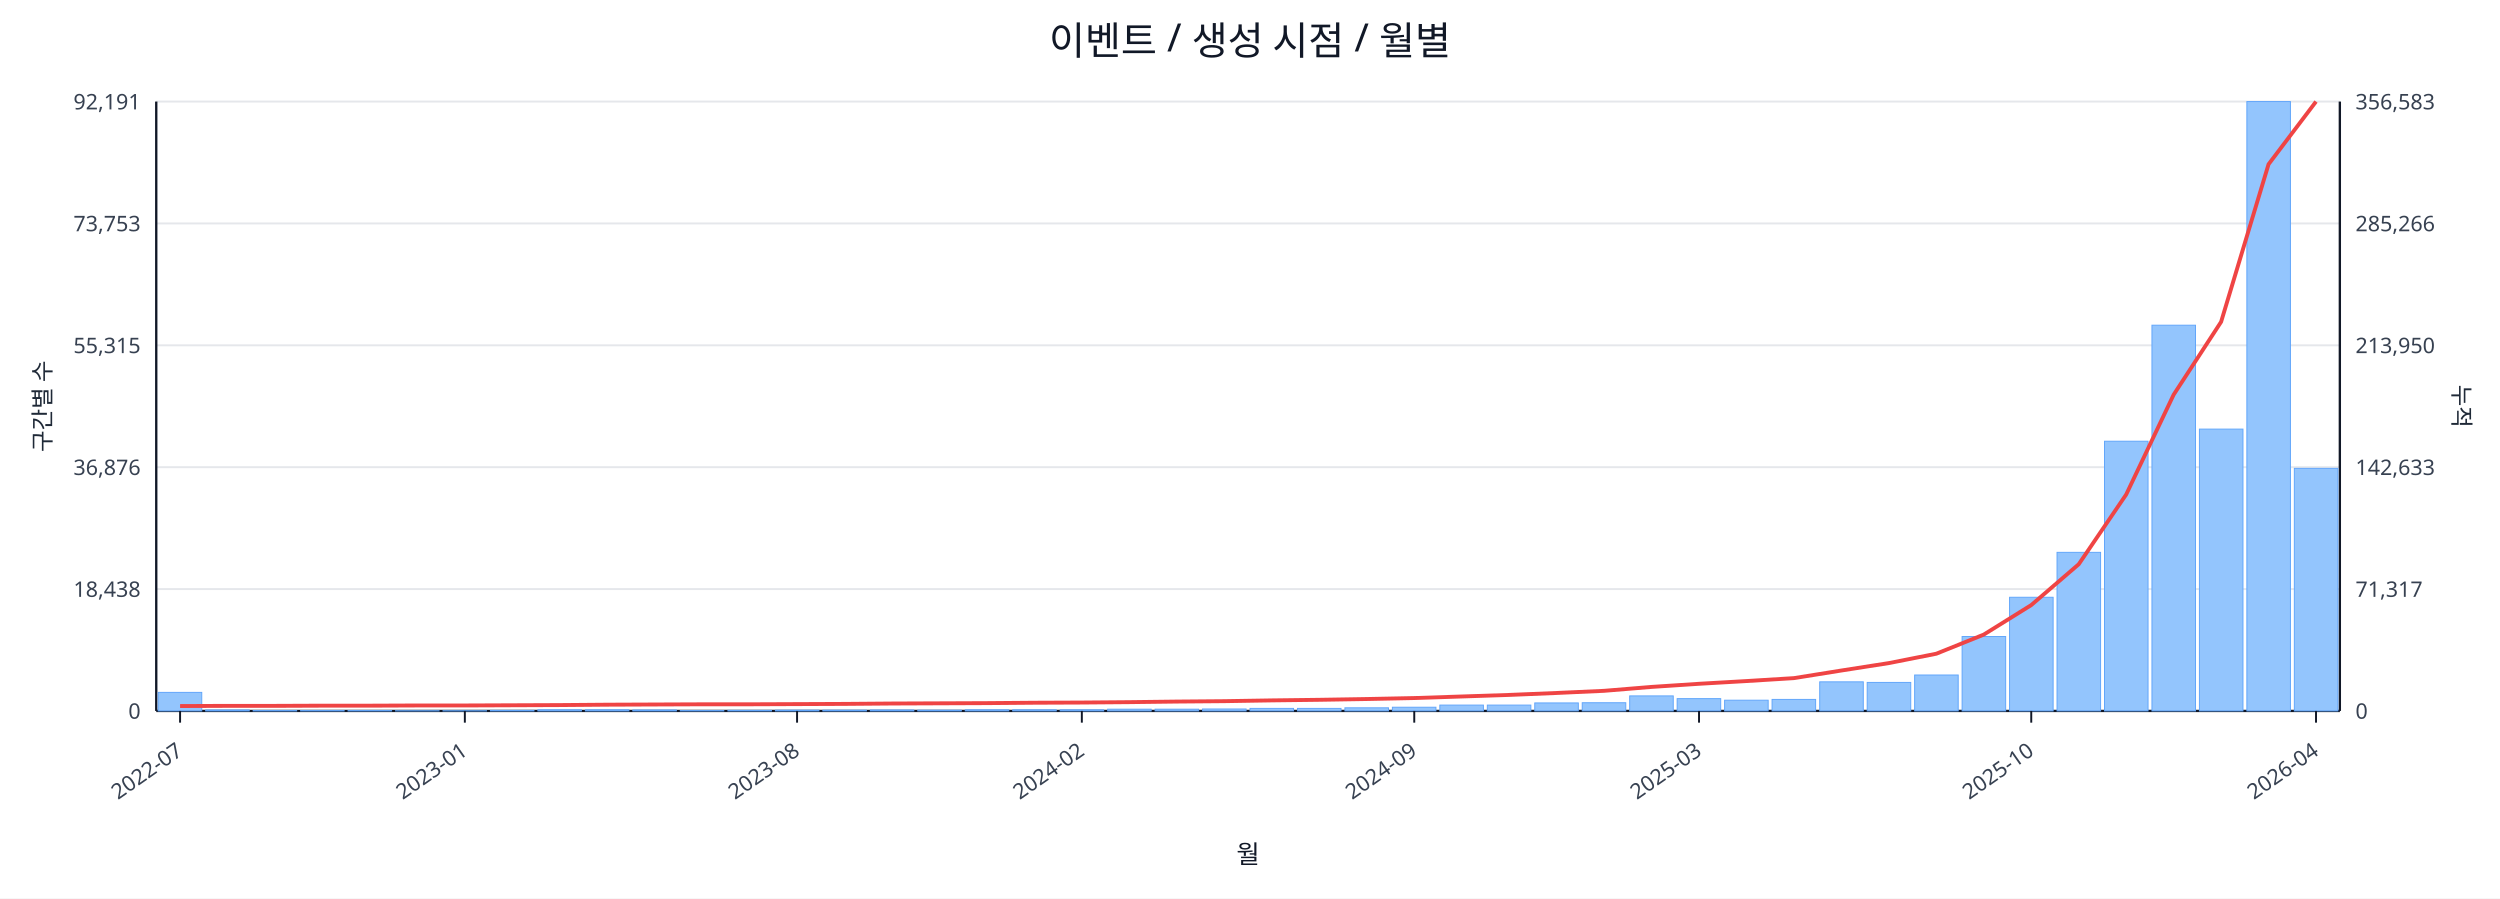
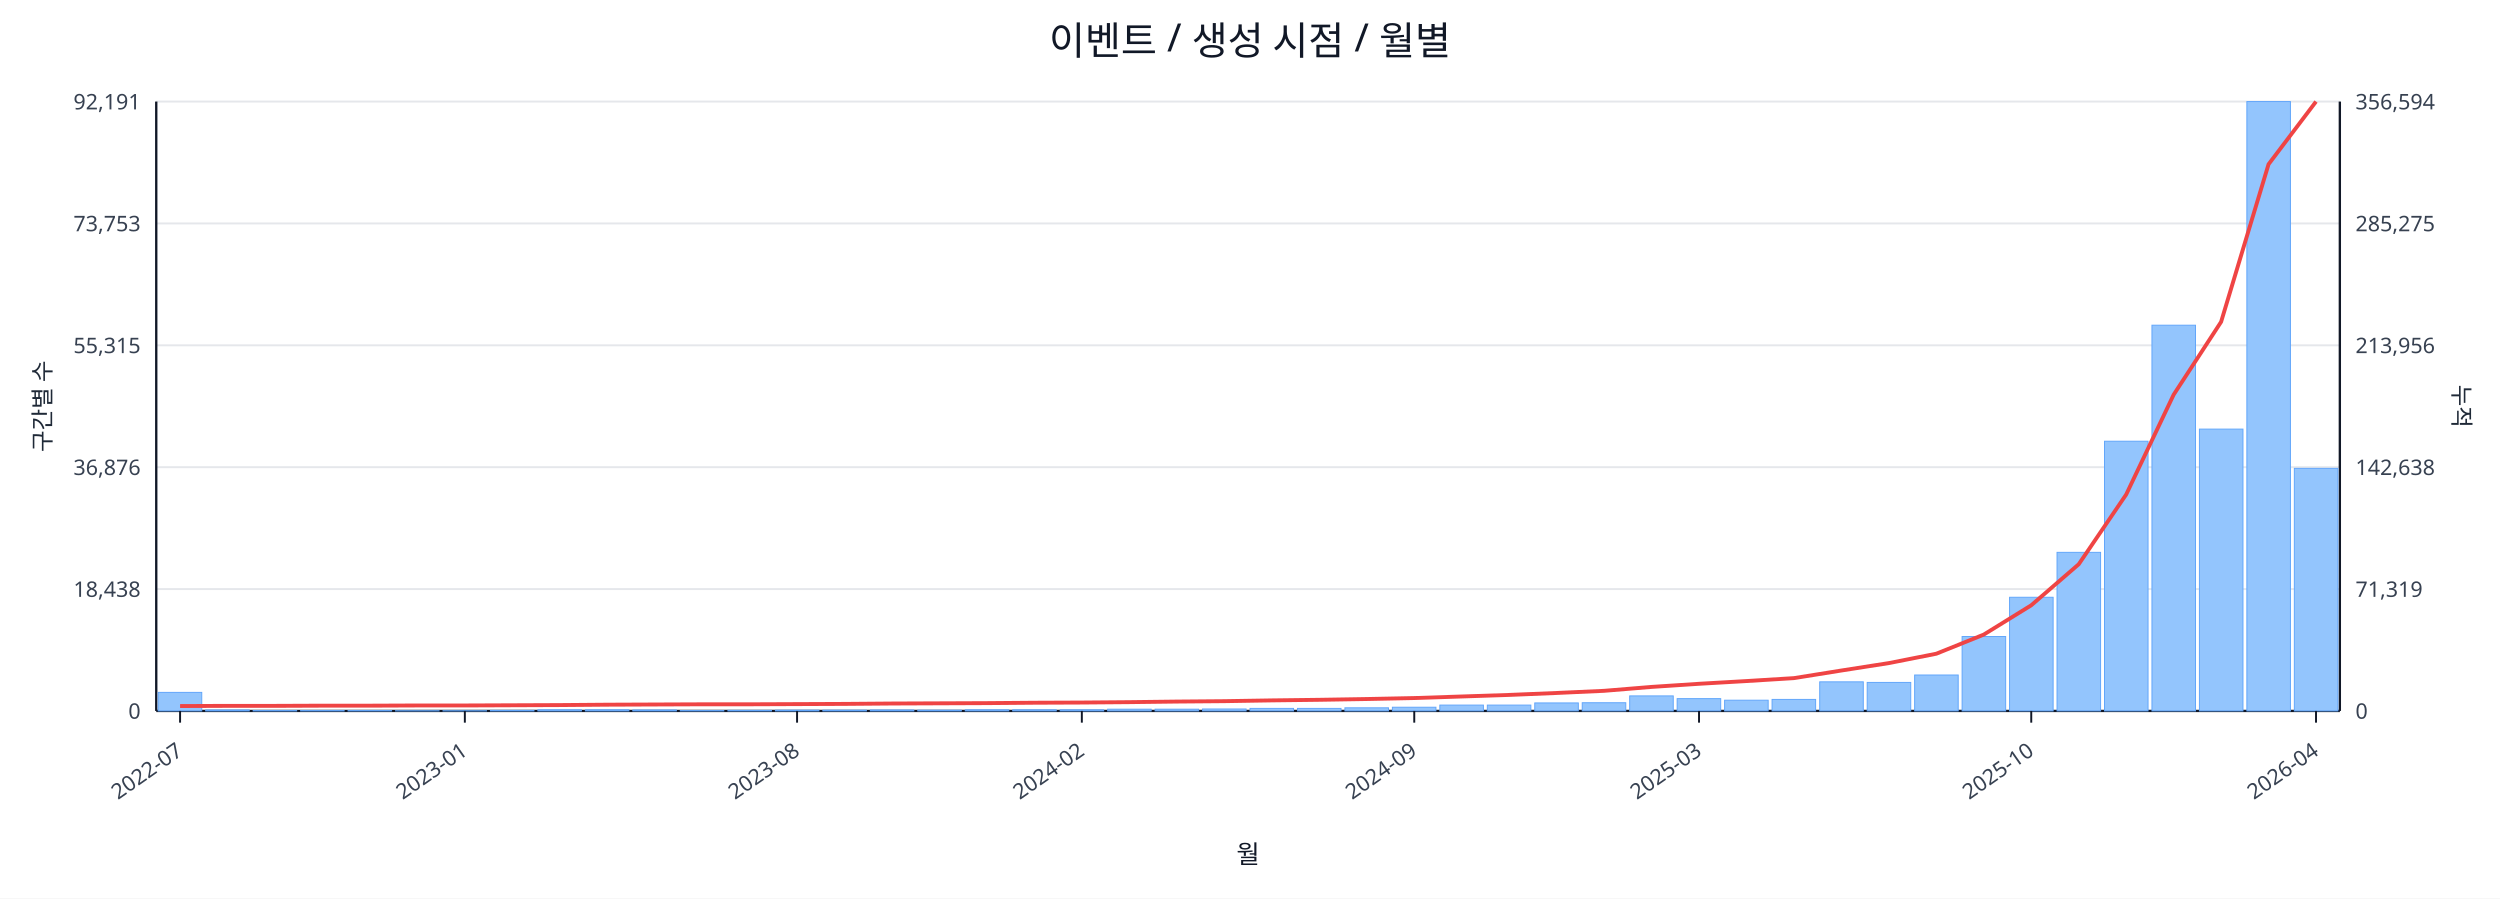
<svg xmlns="http://www.w3.org/2000/svg" width="1280" height="460" viewBox="0 0 1280 460">
  <rect x="0" y="0" width="100%" height="100%" fill="#ffffff" />
  <text x="640.0" y="28" font-size="20" text-anchor="middle" font-family="sans-serif" fill="#111827">이벤트 / 생성 시점 / 월별</text>
  <line x1="80.0" y1="52.0" x2="1198.0" y2="52.0" stroke="#e5e7eb" stroke-width="1" />
  <text x="72.0" y="56.0" font-size="11" text-anchor="end" font-family="sans-serif" fill="#374151">92,191</text>
-   <text x="1206.0" y="56.0" font-size="11" text-anchor="start" font-family="sans-serif" fill="#374151">356,583</text>
+   <text x="1206.0" y="56.0" font-size="11" text-anchor="start" font-family="sans-serif" fill="#374151">356,594</text>
  <line x1="80.0" y1="114.4" x2="1198.0" y2="114.4" stroke="#e5e7eb" stroke-width="1" />
  <text x="72.0" y="118.4" font-size="11" text-anchor="end" font-family="sans-serif" fill="#374151">73,753</text>
-   <text x="1206.0" y="118.4" font-size="11" text-anchor="start" font-family="sans-serif" fill="#374151">285,266</text>
+   <text x="1206.0" y="118.4" font-size="11" text-anchor="start" font-family="sans-serif" fill="#374151">285,275</text>
  <line x1="80.0" y1="176.8" x2="1198.0" y2="176.8" stroke="#e5e7eb" stroke-width="1" />
  <text x="72.0" y="180.8" font-size="11" text-anchor="end" font-family="sans-serif" fill="#374151">55,315</text>
-   <text x="1206.0" y="180.8" font-size="11" text-anchor="start" font-family="sans-serif" fill="#374151">213,950</text>
+   <text x="1206.0" y="180.8" font-size="11" text-anchor="start" font-family="sans-serif" fill="#374151">213,956</text>
  <line x1="80.0" y1="239.2" x2="1198.0" y2="239.2" stroke="#e5e7eb" stroke-width="1" />
  <text x="72.0" y="243.2" font-size="11" text-anchor="end" font-family="sans-serif" fill="#374151">36,876</text>
-   <text x="1206.0" y="243.2" font-size="11" text-anchor="start" font-family="sans-serif" fill="#374151">142,633</text>
+   <text x="1206.0" y="243.2" font-size="11" text-anchor="start" font-family="sans-serif" fill="#374151">142,638</text>
  <line x1="80.0" y1="301.6" x2="1198.0" y2="301.6" stroke="#e5e7eb" stroke-width="1" />
  <text x="72.0" y="305.6" font-size="11" text-anchor="end" font-family="sans-serif" fill="#374151">18,438</text>
-   <text x="1206.0" y="305.6" font-size="11" text-anchor="start" font-family="sans-serif" fill="#374151">71,317</text>
+   <text x="1206.0" y="305.6" font-size="11" text-anchor="start" font-family="sans-serif" fill="#374151">71,319</text>
  <line x1="80.0" y1="364.0" x2="1198.0" y2="364.0" stroke="#e5e7eb" stroke-width="1" />
  <text x="72.0" y="368.0" font-size="11" text-anchor="end" font-family="sans-serif" fill="#374151">0</text>
  <text x="1206.0" y="368.0" font-size="11" text-anchor="start" font-family="sans-serif" fill="#374151">0</text>
  <line x1="80.0" y1="364.0" x2="1198.0" y2="364.0" stroke="#111827" stroke-width="1.2" />
  <line x1="80.0" y1="52.0" x2="80.0" y2="364.0" stroke="#111827" stroke-width="1.2" />
  <line x1="1198.0" y1="52.0" x2="1198.0" y2="364.0" stroke="#111827" stroke-width="1.2" />
  <rect x="81.0" y="354.5" width="22.3" height="9.5" fill="#93c5fd" stroke="#60a5fa" stroke-width="0.5" />
  <rect x="105.3" y="363.5" width="22.3" height="0.5" fill="#93c5fd" stroke="#60a5fa" stroke-width="0.5" />
  <rect x="129.6" y="363.8" width="22.3" height="0.2" fill="#93c5fd" stroke="#60a5fa" stroke-width="0.5" />
  <rect x="153.9" y="363.8" width="22.3" height="0.2" fill="#93c5fd" stroke="#60a5fa" stroke-width="0.5" />
  <rect x="178.2" y="363.8" width="22.3" height="0.2" fill="#93c5fd" stroke="#60a5fa" stroke-width="0.5" />
  <rect x="202.5" y="363.9" width="22.3" height="0.1" fill="#93c5fd" stroke="#60a5fa" stroke-width="0.5" />
  <rect x="226.8" y="363.9" width="22.3" height="0.1" fill="#93c5fd" stroke="#60a5fa" stroke-width="0.5" />
  <rect x="251.1" y="363.7" width="22.3" height="0.3" fill="#93c5fd" stroke="#60a5fa" stroke-width="0.5" />
  <rect x="275.4" y="363.4" width="22.3" height="0.6" fill="#93c5fd" stroke="#60a5fa" stroke-width="0.5" />
  <rect x="299.7" y="363.4" width="22.3" height="0.6" fill="#93c5fd" stroke="#60a5fa" stroke-width="0.5" />
  <rect x="324.0" y="363.5" width="22.3" height="0.5" fill="#93c5fd" stroke="#60a5fa" stroke-width="0.5" />
  <rect x="348.3" y="363.8" width="22.3" height="0.2" fill="#93c5fd" stroke="#60a5fa" stroke-width="0.5" />
  <rect x="372.7" y="363.7" width="22.3" height="0.3" fill="#93c5fd" stroke="#60a5fa" stroke-width="0.5" />
  <rect x="397.0" y="363.6" width="22.3" height="0.4" fill="#93c5fd" stroke="#60a5fa" stroke-width="0.5" />
  <rect x="421.3" y="363.6" width="22.3" height="0.4" fill="#93c5fd" stroke="#60a5fa" stroke-width="0.5" />
  <rect x="445.6" y="363.5" width="22.3" height="0.5" fill="#93c5fd" stroke="#60a5fa" stroke-width="0.5" />
  <rect x="469.9" y="363.6" width="22.3" height="0.4" fill="#93c5fd" stroke="#60a5fa" stroke-width="0.5" />
  <rect x="494.2" y="363.4" width="22.3" height="0.6" fill="#93c5fd" stroke="#60a5fa" stroke-width="0.5" />
  <rect x="518.5" y="363.4" width="22.3" height="0.6" fill="#93c5fd" stroke="#60a5fa" stroke-width="0.5" />
  <rect x="542.8" y="363.4" width="22.3" height="0.6" fill="#93c5fd" stroke="#60a5fa" stroke-width="0.5" />
  <rect x="567.1" y="363.1" width="22.3" height="0.9" fill="#93c5fd" stroke="#60a5fa" stroke-width="0.5" />
  <rect x="591.4" y="363.1" width="22.3" height="0.9" fill="#93c5fd" stroke="#60a5fa" stroke-width="0.5" />
  <rect x="615.7" y="363.0" width="22.3" height="1.0" fill="#93c5fd" stroke="#60a5fa" stroke-width="0.5" />
  <rect x="640.0" y="362.7" width="22.3" height="1.3" fill="#93c5fd" stroke="#60a5fa" stroke-width="0.5" />
  <rect x="664.3" y="362.7" width="22.3" height="1.3" fill="#93c5fd" stroke="#60a5fa" stroke-width="0.5" />
  <rect x="688.6" y="362.4" width="22.3" height="1.6" fill="#93c5fd" stroke="#60a5fa" stroke-width="0.5" />
  <rect x="712.9" y="362.1" width="22.3" height="1.9" fill="#93c5fd" stroke="#60a5fa" stroke-width="0.5" />
  <rect x="737.2" y="361.0" width="22.3" height="3.0" fill="#93c5fd" stroke="#60a5fa" stroke-width="0.5" />
  <rect x="761.5" y="361.0" width="22.3" height="3.0" fill="#93c5fd" stroke="#60a5fa" stroke-width="0.5" />
  <rect x="785.8" y="359.9" width="22.3" height="4.1" fill="#93c5fd" stroke="#60a5fa" stroke-width="0.5" />
  <rect x="810.1" y="359.8" width="22.3" height="4.2" fill="#93c5fd" stroke="#60a5fa" stroke-width="0.5" />
  <rect x="834.4" y="356.3" width="22.3" height="7.7" fill="#93c5fd" stroke="#60a5fa" stroke-width="0.5" />
  <rect x="858.7" y="357.7" width="22.3" height="6.3" fill="#93c5fd" stroke="#60a5fa" stroke-width="0.5" />
  <rect x="883.0" y="358.5" width="22.3" height="5.5" fill="#93c5fd" stroke="#60a5fa" stroke-width="0.5" />
  <rect x="907.3" y="358.1" width="22.3" height="5.9" fill="#93c5fd" stroke="#60a5fa" stroke-width="0.5" />
  <rect x="931.7" y="349.1" width="22.3" height="14.9" fill="#93c5fd" stroke="#60a5fa" stroke-width="0.5" />
  <rect x="956.0" y="349.4" width="22.3" height="14.6" fill="#93c5fd" stroke="#60a5fa" stroke-width="0.5" />
  <rect x="980.3" y="345.6" width="22.3" height="18.4" fill="#93c5fd" stroke="#60a5fa" stroke-width="0.5" />
  <rect x="1004.6" y="325.9" width="22.3" height="38.1" fill="#93c5fd" stroke="#60a5fa" stroke-width="0.5" />
  <rect x="1028.9" y="305.8" width="22.3" height="58.2" fill="#93c5fd" stroke="#60a5fa" stroke-width="0.5" />
  <rect x="1053.2" y="282.8" width="22.3" height="81.2" fill="#93c5fd" stroke="#60a5fa" stroke-width="0.5" />
  <rect x="1077.5" y="225.9" width="22.3" height="138.1" fill="#93c5fd" stroke="#60a5fa" stroke-width="0.5" />
  <rect x="1101.8" y="166.5" width="22.3" height="197.5" fill="#93c5fd" stroke="#60a5fa" stroke-width="0.5" />
  <rect x="1126.1" y="219.7" width="22.3" height="144.3" fill="#93c5fd" stroke="#60a5fa" stroke-width="0.5" />
  <rect x="1150.4" y="52.0" width="22.3" height="312.0" fill="#93c5fd" stroke="#60a5fa" stroke-width="0.5" />
  <rect x="1174.7" y="239.8" width="22.3" height="124.2" fill="#93c5fd" stroke="#60a5fa" stroke-width="0.5" />
-   <polyline fill="none" stroke="#ef4444" stroke-width="2" points="92.2,361.5 116.5,361.4 140.8,361.4 165.1,361.3 189.4,361.3 213.7,361.2 238.0,361.2 262.3,361.1 286.6,361.0 310.9,360.8 335.2,360.7 359.5,360.6 383.8,360.6 408.1,360.5 432.4,360.4 456.7,360.2 481.0,360.1 505.3,360.0 529.6,359.8 553.9,359.7 578.2,359.5 602.5,359.2 626.8,359.0 651.2,358.6 675.5,358.3 699.8,357.9 724.1,357.4 748.4,356.6 772.7,355.8 797.0,354.8 821.3,353.7 845.6,351.7 869.9,350.1 894.2,348.7 918.5,347.2 942.8,343.3 967.1,339.5 991.4,334.7 1015.7,324.9 1040.0,309.8 1064.3,288.9 1088.6,253.2 1112.9,202.1 1137.2,164.8 1161.5,84.1 1185.8,52.0" />
+   <polyline fill="none" stroke="#ef4444" stroke-width="2" points="92.2,361.5 116.5,361.4 140.8,361.4 165.1,361.3 189.4,361.3 213.7,361.2 238.0,361.2 262.3,361.1 286.6,361.0 310.9,360.8 335.2,360.7 359.5,360.6 383.8,360.6 408.1,360.5 432.4,360.4 456.7,360.2 481.0,360.1 505.3,360.0 529.6,359.8 553.9,359.7 578.2,359.5 602.5,359.2 626.8,359.0 651.2,358.6 675.5,358.3 699.8,357.9 724.1,357.4 748.4,356.6 772.7,355.8 797.0,354.8 821.3,353.7 845.6,351.7 869.9,350.1 894.2,348.7 918.5,347.2 942.8,343.3 967.1,339.5 991.4,334.7 1015.7,324.9 1040.0,309.9 1064.3,288.9 1088.6,253.2 1112.9,202.1 1137.2,164.8 1161.5,84.1 1185.8,52.0" />
  <line x1="92.2" y1="364.0" x2="92.2" y2="370.0" stroke="#111827" stroke-width="1" />
  <text x="94.2" y="386.0" font-size="11" text-anchor="end" transform="rotate(-35 94.2 386.0)" font-family="sans-serif" fill="#374151">2022-07</text>
  <line x1="238.0" y1="364.0" x2="238.0" y2="370.0" stroke="#111827" stroke-width="1" />
  <text x="240.0" y="386.0" font-size="11" text-anchor="end" transform="rotate(-35 240.0 386.0)" font-family="sans-serif" fill="#374151">2023-01</text>
  <line x1="408.1" y1="364.0" x2="408.1" y2="370.0" stroke="#111827" stroke-width="1" />
  <text x="410.1" y="386.0" font-size="11" text-anchor="end" transform="rotate(-35 410.1 386.0)" font-family="sans-serif" fill="#374151">2023-08</text>
  <line x1="553.9" y1="364.0" x2="553.9" y2="370.0" stroke="#111827" stroke-width="1" />
  <text x="555.9" y="386.0" font-size="11" text-anchor="end" transform="rotate(-35 555.9 386.0)" font-family="sans-serif" fill="#374151">2024-02</text>
  <line x1="724.1" y1="364.0" x2="724.1" y2="370.0" stroke="#111827" stroke-width="1" />
  <text x="726.1" y="386.0" font-size="11" text-anchor="end" transform="rotate(-35 726.1 386.0)" font-family="sans-serif" fill="#374151">2024-09</text>
  <line x1="869.9" y1="364.0" x2="869.9" y2="370.0" stroke="#111827" stroke-width="1" />
  <text x="871.9" y="386.0" font-size="11" text-anchor="end" transform="rotate(-35 871.9 386.0)" font-family="sans-serif" fill="#374151">2025-03</text>
  <line x1="1040.0" y1="364.0" x2="1040.0" y2="370.0" stroke="#111827" stroke-width="1" />
  <text x="1042.0" y="386.0" font-size="11" text-anchor="end" transform="rotate(-35 1042.0 386.0)" font-family="sans-serif" fill="#374151">2025-10</text>
  <line x1="1185.8" y1="364.0" x2="1185.8" y2="370.0" stroke="#111827" stroke-width="1" />
  <text x="1187.8" y="386.0" font-size="11" text-anchor="end" transform="rotate(-35 1187.8 386.0)" font-family="sans-serif" fill="#374151">2026-04</text>
  <text x="26" y="208.0" font-size="12" transform="rotate(-90 26 208.0)" text-anchor="middle" font-family="sans-serif" fill="#1f2937">구간별 수</text>
  <text x="1256.0" y="208.0" font-size="12" transform="rotate(90 1256.0 208.0)" text-anchor="middle" font-family="sans-serif" fill="#1f2937">누적</text>
  <text x="639.0" y="442.0" font-size="13" text-anchor="middle" font-family="sans-serif" fill="#111827">월</text>
</svg>
